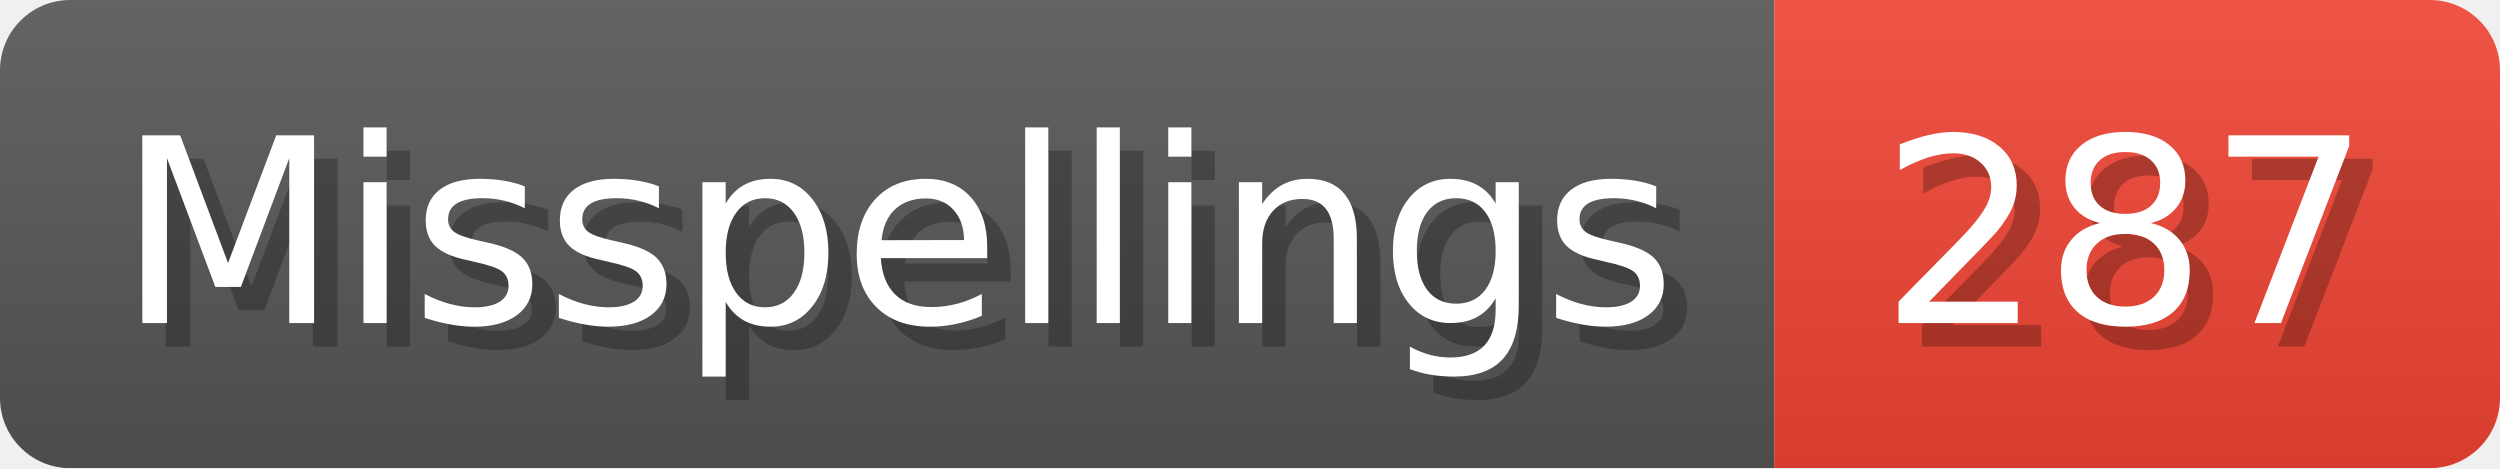
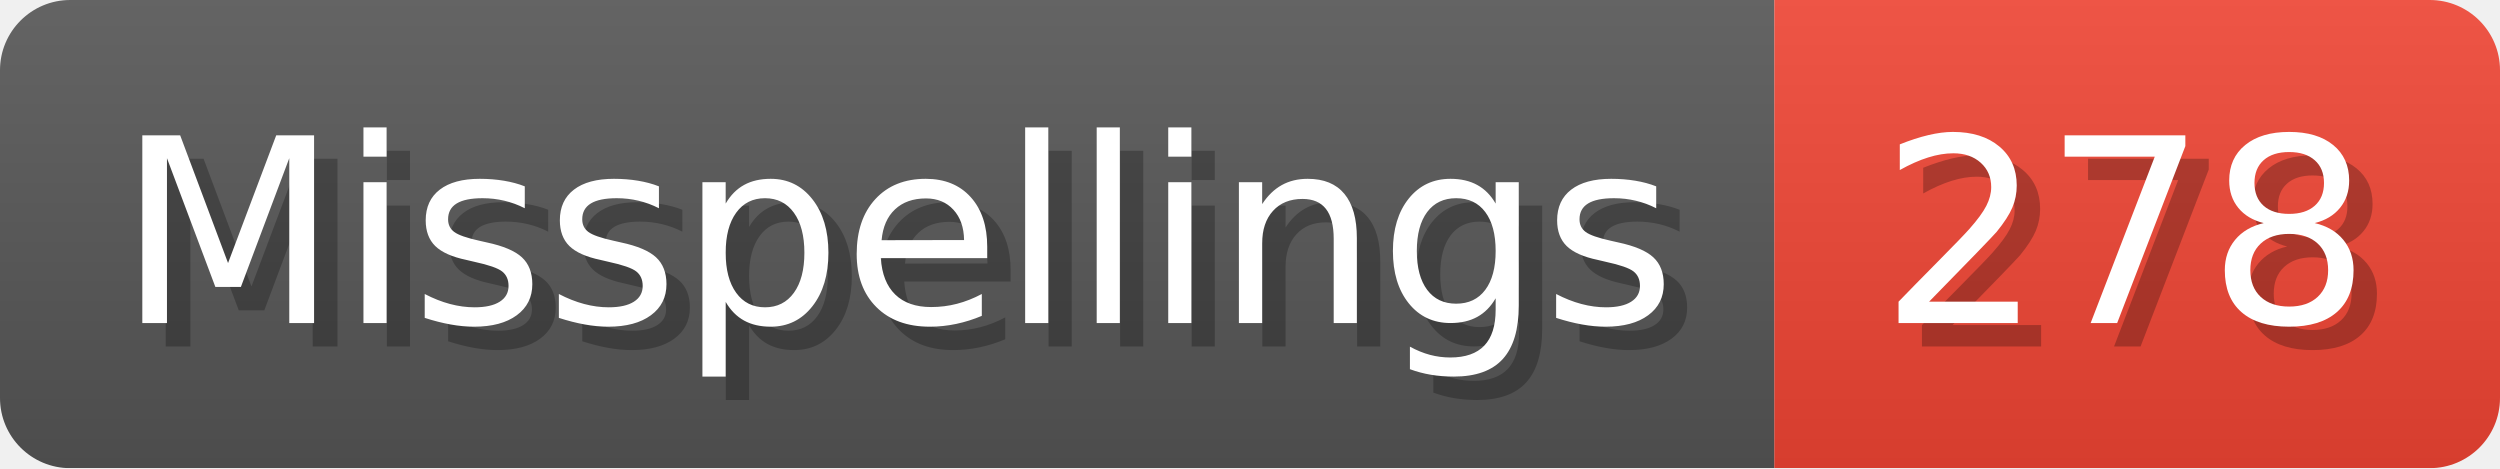
- <svg xmlns="http://www.w3.org/2000/svg" width="106.8" height="20" viewBox="0 0 1068 200" role="img" aria-label="Misspellings: 287">
+ <svg xmlns="http://www.w3.org/2000/svg" width="106.8" height="20" viewBox="0 0 1068 200" role="img" aria-label="Misspellings: 278">
  <linearGradient id="a" x2="0" y2="100%">
    <stop offset="0" stop-opacity=".1" stop-color="#EEE" />
    <stop offset="1" stop-opacity=".1" />
  </linearGradient>
  <mask id="m">
    <rect width="1068" height="200" rx="30" fill="#FFF" />
  </mask>
  <g mask="url(#m)">
    <rect width="758" height="200" fill="#555" />
    <rect width="310" height="200" fill="#E43" x="758" />
    <rect width="1068" height="200" fill="url(#a)" />
  </g>
  <g aria-hidden="true" fill="#fff" text-anchor="start" font-family="Verdana,DejaVu Sans,sans-serif" font-size="110">
    <text x="60" y="148" textLength="658" fill="#000" opacity="0.25">Misspellings</text>
    <text x="50" y="138" textLength="658">Misspellings</text>
-     <text x="813" y="148" textLength="210" fill="#000" opacity="0.25">287</text>
-     <text x="803" y="138" textLength="210">287</text>
+     <text x="813" y="148" textLength="210" fill="#000" opacity="0.25">278</text>
+     <text x="803" y="138" textLength="210">278</text>
  </g>
</svg>
